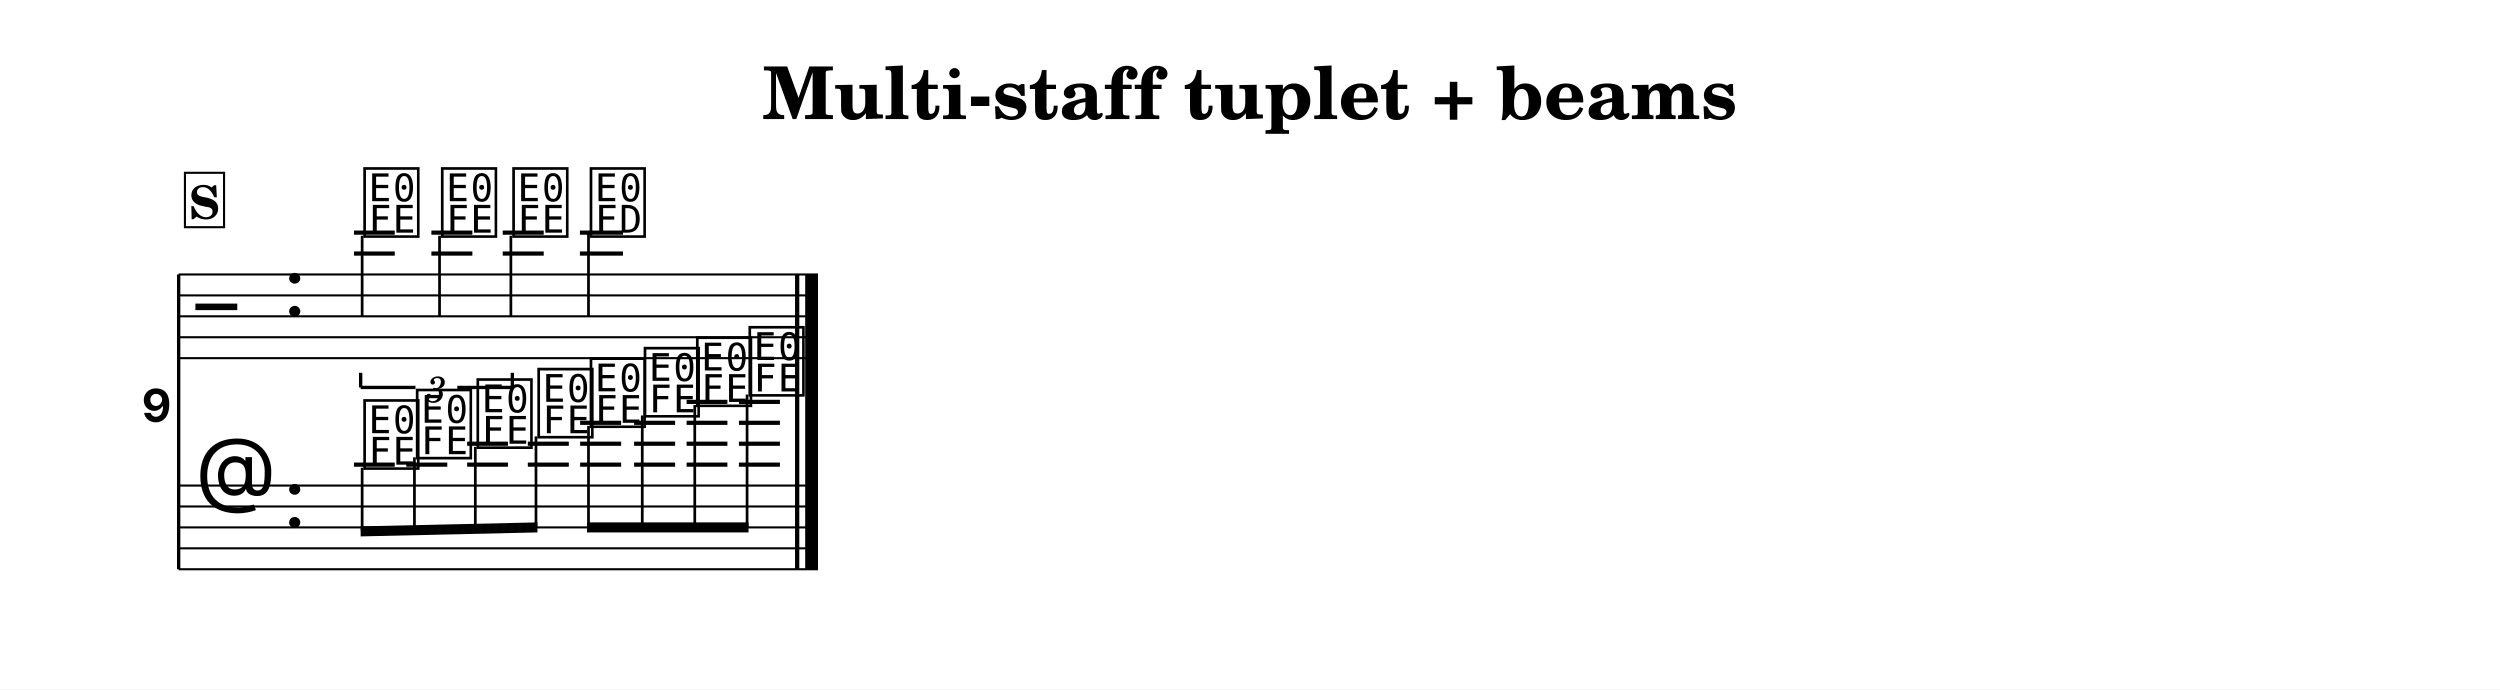
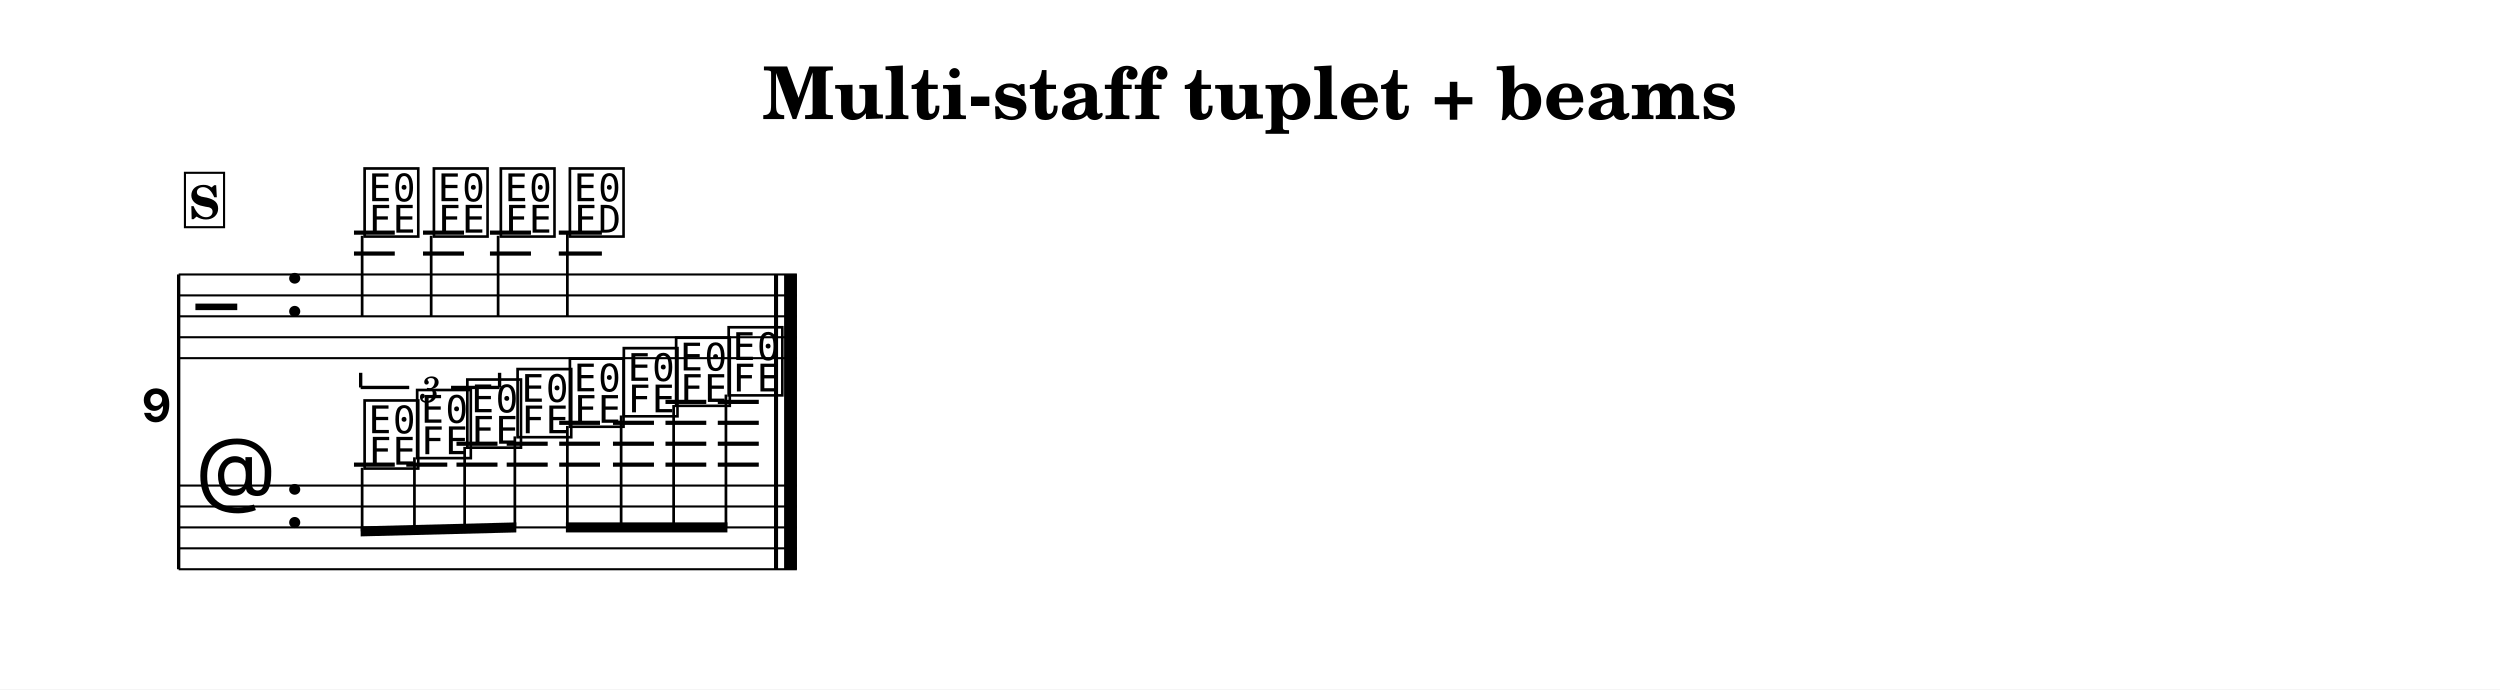
<svg xmlns="http://www.w3.org/2000/svg" width="1195.0" height="329.5" viewBox="0 0 119.50 32.95" font-family="TeX Gyre Schola, serif">
  <style>
  @font-face { font-family: 'Emmentaler'; src: local('Emmentaler'); }
  .music { font-family: 'Emmentaler', serif; }
</style>
  <rect x="0" y="0" width="119.50" height="32.95" fill="#FFFFFF" />
  <text x="59.75" y="5.69" font-size="3.49" font-weight="bold" text-anchor="middle" data-pos="749">Multi-staff tuplet + beams</text>
  <g transform="translate(8.54,0.00) scale(1,1)">
    <text x="-0.30" y="20.17" font-size="4.00" font-family="Emmentaler-Brace" text-anchor="end"></text>
    <line x1="0.00" y1="13.12" x2="0.00" y2="27.21" stroke="#000000" stroke-width="0.160" />
-     <rect x="29.47" y="17.12" width="0.19" height="6.09" />
-     <rect x="29.96" y="17.12" width="0.60" height="6.09" />
-     <line x1="0.00" y1="13.12" x2="30.56" y2="13.12" stroke="#000000" stroke-width="0.100" />
-     <line x1="0.00" y1="14.12" x2="30.56" y2="14.12" stroke="#000000" stroke-width="0.100" />
-     <line x1="0.00" y1="15.12" x2="30.56" y2="15.12" stroke="#000000" stroke-width="0.100" />
-     <line x1="0.00" y1="16.12" x2="30.56" y2="16.12" stroke="#000000" stroke-width="0.100" />
-     <line x1="0.00" y1="17.12" x2="30.56" y2="17.12" stroke="#000000" stroke-width="0.100" />
+     <rect x="28.46" y="17.12" width="0.19" height="6.09" />
+     <rect x="28.95" y="17.12" width="0.60" height="6.09" />
+     <line x1="0.00" y1="13.12" x2="29.55" y2="13.12" stroke="#000000" stroke-width="0.100" />
+     <line x1="0.00" y1="14.12" x2="29.55" y2="14.12" stroke="#000000" stroke-width="0.100" />
+     <line x1="0.00" y1="15.12" x2="29.55" y2="15.12" stroke="#000000" stroke-width="0.100" />
+     <line x1="0.00" y1="16.12" x2="29.55" y2="16.12" stroke="#000000" stroke-width="0.100" />
+     <line x1="0.00" y1="17.12" x2="29.55" y2="17.12" stroke="#000000" stroke-width="0.100" />
    <text class="music" x="0.80" y="16.12" font-size="4.00"></text>
    <text class="music" x="5.00" y="15.12" font-size="4.00"></text>
    <line x1="8.38" y1="12.12" x2="10.33" y2="12.12" stroke="#000000" stroke-width="0.200" />
    <line x1="8.38" y1="11.12" x2="10.33" y2="11.12" stroke="#000000" stroke-width="0.200" />
-     <line x1="12.08" y1="12.12" x2="14.04" y2="12.12" stroke="#000000" stroke-width="0.200" />
-     <line x1="12.08" y1="11.12" x2="14.04" y2="11.12" stroke="#000000" stroke-width="0.200" />
-     <line x1="15.49" y1="12.12" x2="17.45" y2="12.12" stroke="#000000" stroke-width="0.200" />
-     <line x1="15.49" y1="11.12" x2="17.45" y2="11.12" stroke="#000000" stroke-width="0.200" />
-     <line x1="19.18" y1="12.12" x2="21.24" y2="12.12" stroke="#000000" stroke-width="0.200" />
-     <line x1="19.18" y1="11.12" x2="21.24" y2="11.12" stroke="#000000" stroke-width="0.200" />
+     <line x1="11.68" y1="12.12" x2="13.64" y2="12.12" stroke="#000000" stroke-width="0.200" />
+     <line x1="11.68" y1="11.12" x2="13.64" y2="11.12" stroke="#000000" stroke-width="0.200" />
+     <line x1="14.88" y1="12.12" x2="16.84" y2="12.12" stroke="#000000" stroke-width="0.200" />
+     <line x1="14.88" y1="11.12" x2="16.84" y2="11.12" stroke="#000000" stroke-width="0.200" />
+     <line x1="18.17" y1="12.12" x2="20.23" y2="12.12" stroke="#000000" stroke-width="0.200" />
+     <line x1="18.17" y1="11.12" x2="20.23" y2="11.12" stroke="#000000" stroke-width="0.200" />
    <text class="music" x="8.70" y="11.12" font-size="4.00" data-pos="856"></text>
    <line x1="8.77" y1="11.27" x2="8.77" y2="15.12" stroke="#000000" stroke-width="0.130" />
-     <text class="music" x="12.41" y="11.12" font-size="4.00" data-pos="861"></text>
-     <line x1="12.47" y1="11.27" x2="12.47" y2="15.12" stroke="#000000" stroke-width="0.130" />
-     <text class="music" x="15.82" y="11.12" font-size="4.00" data-pos="865"></text>
-     <line x1="15.88" y1="11.27" x2="15.88" y2="15.12" stroke="#000000" stroke-width="0.130" />
-     <text class="music" x="19.52" y="11.12" font-size="4.00" data-pos="871"></text>
-     <line x1="19.59" y1="11.12" x2="19.59" y2="15.12" stroke="#000000" stroke-width="0.130" />
-     <rect x="29.47" y="13.12" width="0.19" height="4.00" data-pos="876" />
-     <rect x="29.96" y="13.12" width="0.60" height="4.00" data-pos="876" />
-     <line x1="0.00" y1="23.21" x2="30.56" y2="23.21" stroke="#000000" stroke-width="0.100" />
-     <line x1="0.00" y1="24.21" x2="30.56" y2="24.21" stroke="#000000" stroke-width="0.100" />
-     <line x1="0.00" y1="25.21" x2="30.56" y2="25.21" stroke="#000000" stroke-width="0.100" />
-     <line x1="0.00" y1="26.21" x2="30.56" y2="26.21" stroke="#000000" stroke-width="0.100" />
-     <line x1="0.00" y1="27.21" x2="30.56" y2="27.21" stroke="#000000" stroke-width="0.100" />
+     <text class="music" x="12.01" y="11.12" font-size="4.00" data-pos="861"></text>
+     <line x1="12.07" y1="11.27" x2="12.07" y2="15.12" stroke="#000000" stroke-width="0.130" />
+     <text class="music" x="15.21" y="11.12" font-size="4.00" data-pos="865"></text>
+     <line x1="15.27" y1="11.27" x2="15.27" y2="15.12" stroke="#000000" stroke-width="0.130" />
+     <text class="music" x="18.51" y="11.12" font-size="4.00" data-pos="871"></text>
+     <line x1="18.58" y1="11.12" x2="18.58" y2="15.12" stroke="#000000" stroke-width="0.130" />
+     <rect x="28.46" y="13.12" width="0.19" height="4.00" data-pos="876" />
+     <rect x="28.95" y="13.12" width="0.60" height="4.00" data-pos="876" />
+     <line x1="0.00" y1="23.21" x2="29.55" y2="23.21" stroke="#000000" stroke-width="0.100" />
+     <line x1="0.00" y1="24.21" x2="29.55" y2="24.21" stroke="#000000" stroke-width="0.100" />
+     <line x1="0.00" y1="25.21" x2="29.55" y2="25.21" stroke="#000000" stroke-width="0.100" />
+     <line x1="0.00" y1="26.21" x2="29.55" y2="26.21" stroke="#000000" stroke-width="0.100" />
+     <line x1="0.00" y1="27.21" x2="29.55" y2="27.21" stroke="#000000" stroke-width="0.100" />
    <text class="music" x="0.80" y="24.21" font-size="4.00"></text>
    <text class="music" x="5.00" y="25.21" font-size="4.00"></text>
    <line x1="8.38" y1="22.21" x2="10.33" y2="22.21" stroke="#000000" stroke-width="0.200" />
    <line x1="10.88" y1="22.21" x2="12.84" y2="22.21" stroke="#000000" stroke-width="0.200" />
-     <line x1="13.79" y1="22.21" x2="15.74" y2="22.21" stroke="#000000" stroke-width="0.200" />
-     <line x1="13.79" y1="21.21" x2="15.74" y2="21.21" stroke="#000000" stroke-width="0.200" />
-     <line x1="16.69" y1="22.21" x2="18.65" y2="22.21" stroke="#000000" stroke-width="0.200" />
-     <line x1="16.69" y1="21.21" x2="18.65" y2="21.21" stroke="#000000" stroke-width="0.200" />
-     <line x1="19.19" y1="22.21" x2="21.15" y2="22.21" stroke="#000000" stroke-width="0.200" />
-     <line x1="19.19" y1="21.21" x2="21.15" y2="21.21" stroke="#000000" stroke-width="0.200" />
-     <line x1="19.19" y1="20.21" x2="21.15" y2="20.21" stroke="#000000" stroke-width="0.200" />
-     <line x1="21.77" y1="22.21" x2="23.73" y2="22.21" stroke="#000000" stroke-width="0.200" />
-     <line x1="21.77" y1="21.21" x2="23.73" y2="21.21" stroke="#000000" stroke-width="0.200" />
-     <line x1="21.77" y1="20.21" x2="23.73" y2="20.21" stroke="#000000" stroke-width="0.200" />
-     <line x1="24.28" y1="22.21" x2="26.23" y2="22.21" stroke="#000000" stroke-width="0.200" />
-     <line x1="24.28" y1="21.21" x2="26.23" y2="21.21" stroke="#000000" stroke-width="0.200" />
-     <line x1="24.28" y1="20.21" x2="26.23" y2="20.21" stroke="#000000" stroke-width="0.200" />
-     <line x1="24.28" y1="19.21" x2="26.23" y2="19.21" stroke="#000000" stroke-width="0.200" />
-     <line x1="26.78" y1="22.21" x2="28.74" y2="22.21" stroke="#000000" stroke-width="0.200" />
-     <line x1="26.78" y1="21.21" x2="28.74" y2="21.21" stroke="#000000" stroke-width="0.200" />
-     <line x1="26.78" y1="20.21" x2="28.74" y2="20.21" stroke="#000000" stroke-width="0.200" />
-     <line x1="26.78" y1="19.21" x2="28.74" y2="19.21" stroke="#000000" stroke-width="0.200" />
+     <line x1="13.28" y1="22.21" x2="15.24" y2="22.21" stroke="#000000" stroke-width="0.200" />
+     <line x1="13.28" y1="21.21" x2="15.24" y2="21.21" stroke="#000000" stroke-width="0.200" />
+     <line x1="15.68" y1="22.21" x2="17.64" y2="22.21" stroke="#000000" stroke-width="0.200" />
+     <line x1="15.68" y1="21.21" x2="17.64" y2="21.21" stroke="#000000" stroke-width="0.200" />
+     <line x1="18.19" y1="22.21" x2="20.14" y2="22.21" stroke="#000000" stroke-width="0.200" />
+     <line x1="18.19" y1="21.21" x2="20.14" y2="21.21" stroke="#000000" stroke-width="0.200" />
+     <line x1="18.19" y1="20.21" x2="20.14" y2="20.21" stroke="#000000" stroke-width="0.200" />
+     <line x1="20.76" y1="22.21" x2="22.72" y2="22.21" stroke="#000000" stroke-width="0.200" />
+     <line x1="20.76" y1="21.21" x2="22.72" y2="21.21" stroke="#000000" stroke-width="0.200" />
+     <line x1="20.76" y1="20.21" x2="22.72" y2="20.21" stroke="#000000" stroke-width="0.200" />
+     <line x1="23.27" y1="22.21" x2="25.22" y2="22.21" stroke="#000000" stroke-width="0.200" />
+     <line x1="23.27" y1="21.21" x2="25.22" y2="21.21" stroke="#000000" stroke-width="0.200" />
+     <line x1="23.27" y1="20.21" x2="25.22" y2="20.21" stroke="#000000" stroke-width="0.200" />
+     <line x1="23.27" y1="19.21" x2="25.22" y2="19.21" stroke="#000000" stroke-width="0.200" />
+     <line x1="25.77" y1="22.21" x2="27.73" y2="22.21" stroke="#000000" stroke-width="0.200" />
+     <line x1="25.77" y1="21.21" x2="27.73" y2="21.21" stroke="#000000" stroke-width="0.200" />
+     <line x1="25.77" y1="20.21" x2="27.73" y2="20.21" stroke="#000000" stroke-width="0.200" />
+     <line x1="25.77" y1="19.21" x2="27.73" y2="19.21" stroke="#000000" stroke-width="0.200" />
    <text class="music" x="8.70" y="22.21" font-size="4.00" data-pos="887"></text>
    <text class="music" x="11.21" y="21.71" font-size="4.00" data-pos="890"></text>
-     <text class="music" x="14.11" y="21.21" font-size="4.00" data-pos="892"></text>
-     <text class="music" x="17.02" y="20.71" font-size="4.00" data-pos="894"></text>
-     <text class="music" x="19.52" y="20.21" font-size="4.00" data-pos="896"></text>
-     <text class="music" x="22.10" y="19.71" font-size="4.00" data-pos="898"></text>
-     <text class="music" x="24.60" y="19.21" font-size="4.00" data-pos="900"></text>
-     <text class="music" x="27.11" y="18.71" font-size="4.00" data-pos="902"></text>
-     <rect x="29.47" y="23.21" width="0.19" height="4.00" data-pos="905" />
-     <rect x="29.96" y="23.21" width="0.60" height="4.00" data-pos="905" />
-     <polygon points="8.70,25.16 17.15,24.97 17.15,25.45 8.70,25.64" />
+     <text class="music" x="13.61" y="21.21" font-size="4.00" data-pos="892"></text>
+     <text class="music" x="16.01" y="20.71" font-size="4.00" data-pos="894"></text>
+     <text class="music" x="18.51" y="20.21" font-size="4.00" data-pos="896"></text>
+     <text class="music" x="21.09" y="19.71" font-size="4.00" data-pos="898"></text>
+     <text class="music" x="23.59" y="19.21" font-size="4.00" data-pos="900"></text>
+     <text class="music" x="26.10" y="18.71" font-size="4.00" data-pos="902"></text>
+     <rect x="28.46" y="23.21" width="0.19" height="4.00" data-pos="905" />
+     <rect x="28.95" y="23.21" width="0.60" height="4.00" data-pos="905" />
+     <polygon points="8.70,25.16 16.14,24.97 16.14,25.45 8.70,25.64" />
    <line x1="8.77" y1="22.36" x2="8.77" y2="25.40" stroke="#000000" stroke-width="0.130" />
-     <line x1="11.27" y1="21.86" x2="11.27" y2="25.35" stroke="#000000" stroke-width="0.130" />
-     <line x1="14.18" y1="21.36" x2="14.18" y2="25.28" stroke="#000000" stroke-width="0.130" />
-     <line x1="17.08" y1="20.86" x2="17.08" y2="25.21" stroke="#000000" stroke-width="0.130" />
-     <polygon points="19.52,24.97 27.24,24.97 27.24,25.45 19.52,25.45" />
-     <line x1="19.59" y1="20.36" x2="19.59" y2="25.21" stroke="#000000" stroke-width="0.130" />
-     <line x1="22.16" y1="19.86" x2="22.16" y2="25.21" stroke="#000000" stroke-width="0.130" />
-     <line x1="24.67" y1="19.36" x2="24.67" y2="25.21" stroke="#000000" stroke-width="0.130" />
-     <line x1="27.17" y1="18.86" x2="27.17" y2="25.21" stroke="#000000" stroke-width="0.130" />
-     <rect x="29.47" y="13.12" width="0.19" height="14.09" />
-     <rect x="29.96" y="13.12" width="0.60" height="14.09" />
+     <line x1="11.27" y1="21.86" x2="11.27" y2="25.34" stroke="#000000" stroke-width="0.130" />
+     <line x1="13.67" y1="21.36" x2="13.67" y2="25.28" stroke="#000000" stroke-width="0.130" />
+     <line x1="16.07" y1="20.86" x2="16.07" y2="25.22" stroke="#000000" stroke-width="0.130" />
+     <polygon points="18.51,24.97 26.23,24.97 26.23,25.45 18.51,25.45" />
+     <line x1="18.58" y1="20.36" x2="18.58" y2="25.21" stroke="#000000" stroke-width="0.130" />
+     <line x1="21.15" y1="19.86" x2="21.15" y2="25.21" stroke="#000000" stroke-width="0.130" />
+     <line x1="23.66" y1="19.36" x2="23.66" y2="25.21" stroke="#000000" stroke-width="0.130" />
+     <line x1="26.16" y1="18.86" x2="26.16" y2="25.21" stroke="#000000" stroke-width="0.130" />
+     <rect x="28.46" y="13.12" width="0.19" height="14.09" />
+     <rect x="28.95" y="13.12" width="0.60" height="14.09" />
    <line x1="8.70" y1="18.52" x2="8.70" y2="17.82" stroke="#000000" stroke-width="0.160" data-pos="843" />
-     <line x1="8.70" y1="18.52" x2="11.32" y2="18.52" stroke="#000000" stroke-width="0.160" data-pos="843" />
-     <line x1="13.32" y1="18.52" x2="15.95" y2="18.52" stroke="#000000" stroke-width="0.160" data-pos="843" />
-     <line x1="15.95" y1="18.52" x2="15.95" y2="17.82" stroke="#000000" stroke-width="0.160" data-pos="843" />
-     <text x="12.32" y="18.52" font-size="1.75" font-style="italic" text-anchor="middle" dominant-baseline="central" data-pos="843">3</text>
+     <line x1="8.70" y1="18.52" x2="11.02" y2="18.52" stroke="#000000" stroke-width="0.160" data-pos="843" />
+     <line x1="13.02" y1="18.52" x2="15.34" y2="18.52" stroke="#000000" stroke-width="0.160" data-pos="843" />
+     <line x1="15.34" y1="18.52" x2="15.34" y2="17.82" stroke="#000000" stroke-width="0.160" data-pos="843" />
+     <text x="12.02" y="18.52" font-size="1.75" font-style="italic" text-anchor="middle" dominant-baseline="central" data-pos="843">3</text>
    <rect x="0.30" y="8.26" width="1.87" height="2.60" fill="#FFFFFF" stroke="#000000" stroke-width="0.100" data-pos="824" />
    <text x="1.23" y="10.46" font-size="2.20" font-weight="bold" text-anchor="middle" data-pos="824">S</text>
  </g>
</svg>
